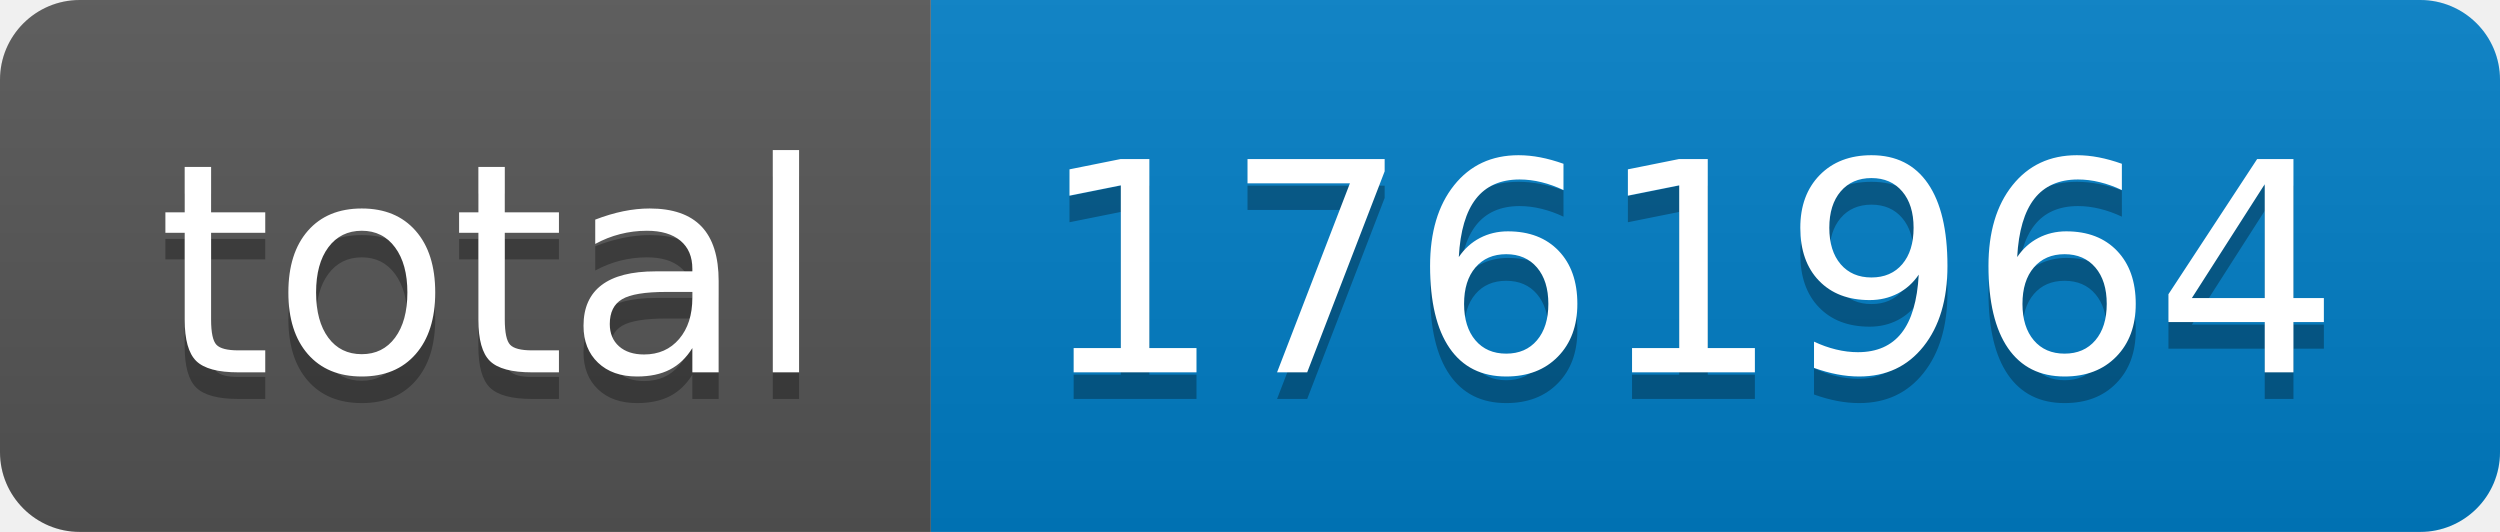
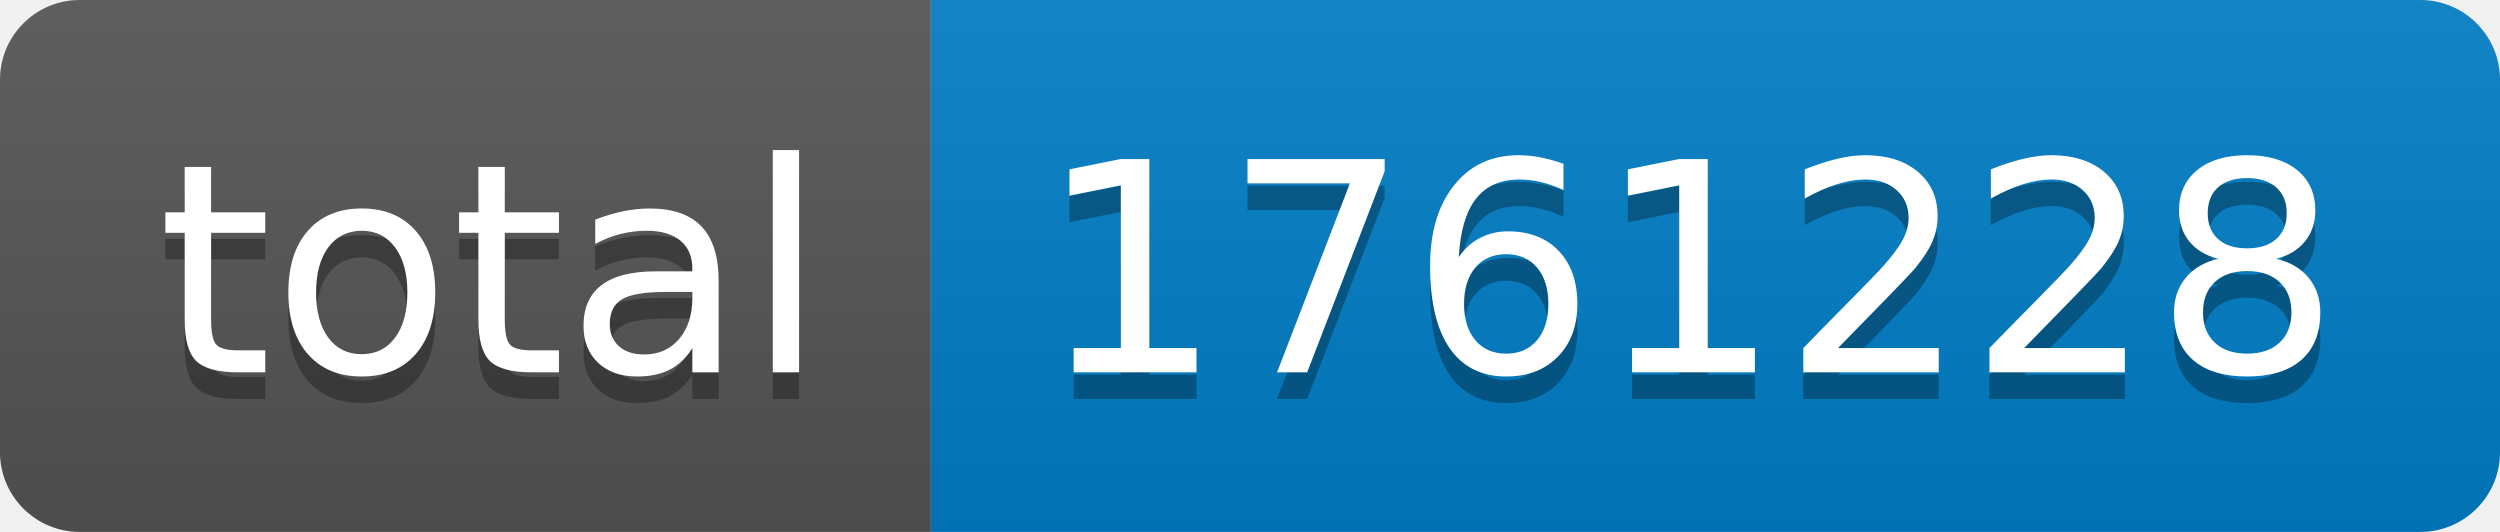
- <svg xmlns="http://www.w3.org/2000/svg" width="94" height="20" role="img" aria-label="total: 1761964">
+ <svg xmlns="http://www.w3.org/2000/svg" width="94" height="20" role="img" aria-label="total: 1761228">
  <linearGradient id="s" x2="0" y2="100%">
    <stop offset="0" stop-color="#bbb" stop-opacity=".1" />
    <stop offset="1" stop-opacity=".1" />
  </linearGradient>
  <clipPath id="r">
    <rect width="94" height="20" rx="3" fill="#fff" />
  </clipPath>
  <g clip-path="url(#r)">
    <rect width="35" height="20" fill="#555" />
    <rect x="35" width="59" height="20" fill="#007ec6" />
    <rect width="94" height="20" fill="url(#s)" />
  </g>
  <g fill="#fff" text-anchor="middle" font-family="Verdana,Geneva,DejaVu Sans,sans-serif" text-rendering="geometricPrecision" font-size="110">
    <text aria-hidden="true" x="185" y="150" fill="#010101" fill-opacity=".3" transform="scale(.1)" textLength="250">total</text>
    <text x="185" y="140" transform="scale(.1)" fill="#fff" textLength="250">total</text>
-     <text aria-hidden="true" x="635" y="150" fill="#010101" fill-opacity=".3" transform="scale(.1)" textLength="490">1761964</text>
-     <text x="635" y="140" transform="scale(.1)" fill="#fff" textLength="490">1761964</text>
+     <text aria-hidden="true" x="635" y="150" fill="#010101" fill-opacity=".3" transform="scale(.1)" textLength="490">1761228</text>
+     <text x="635" y="140" transform="scale(.1)" fill="#fff" textLength="490">1761228</text>
  </g>
</svg>
